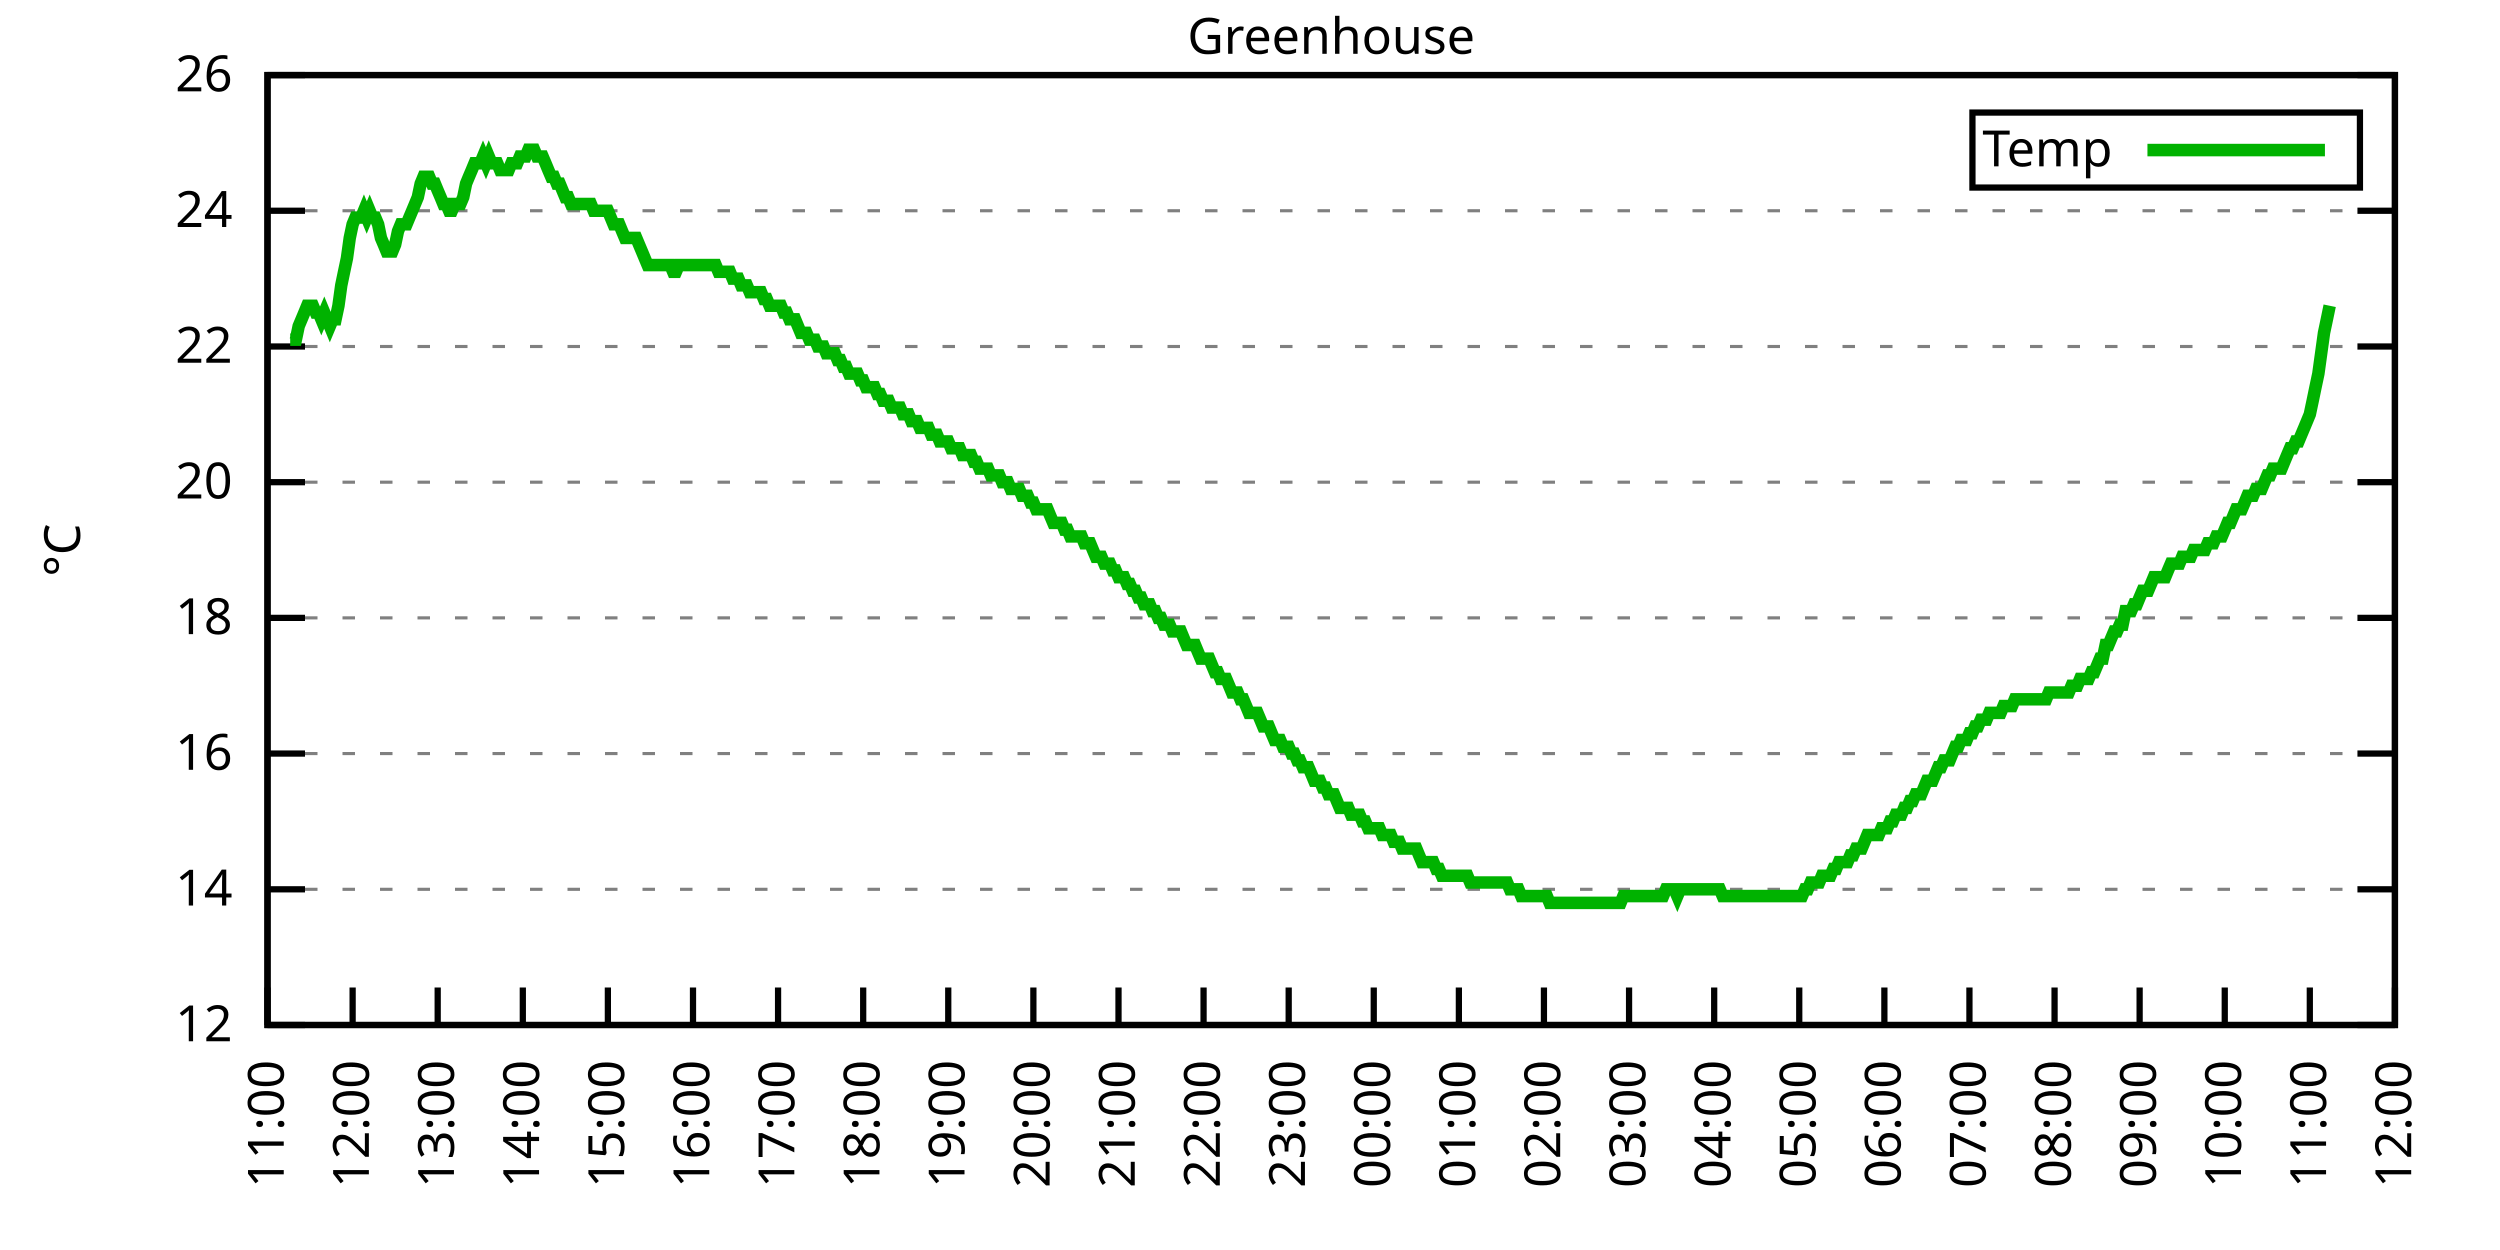
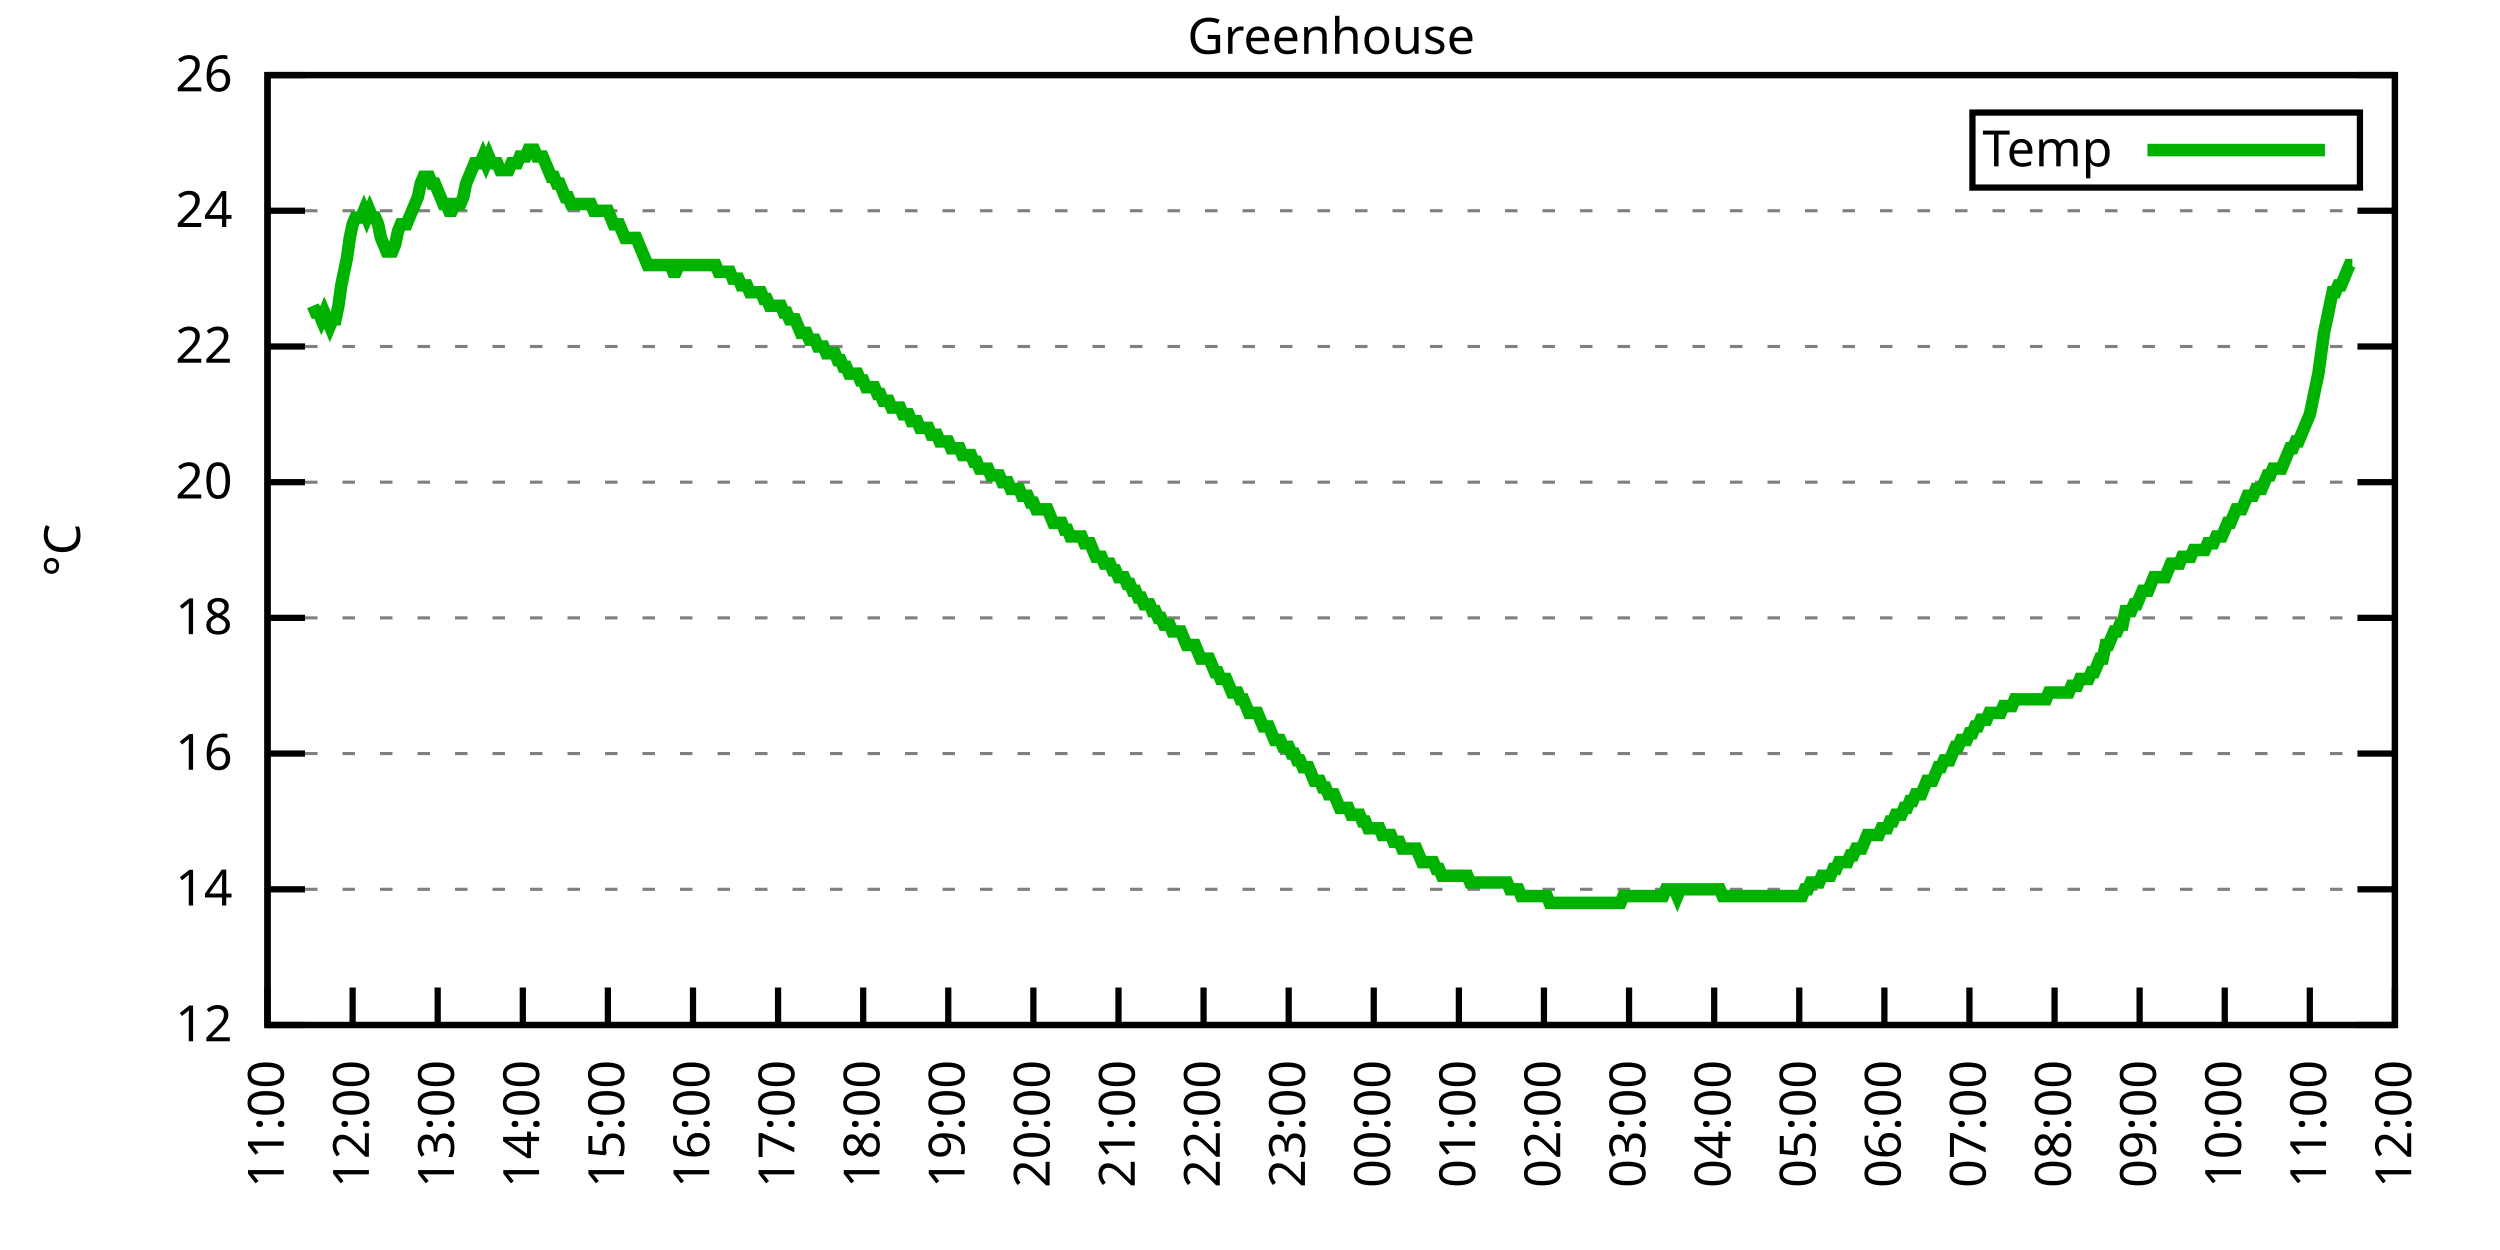
<svg xmlns="http://www.w3.org/2000/svg" xmlns:xlink="http://www.w3.org/1999/xlink" width="400" height="200" viewBox="0 0 400 200">
  <g id="gnuplot_canvas">
    <rect x="0" y="0" width="400" height="200" fill="none" />
    <defs>
      <circle id="gpDot" r="0.5" stroke-width="0.5" stroke="currentColor" />
      <path id="gpPt0" stroke-width="0.333" stroke="currentColor" d="M-1,0 h2 M0,-1 v2" />
      <path id="gpPt1" stroke-width="0.333" stroke="currentColor" d="M-1,-1 L1,1 M1,-1 L-1,1" />
      <path id="gpPt2" stroke-width="0.333" stroke="currentColor" d="M-1,0 L1,0 M0,-1 L0,1 M-1,-1 L1,1 M-1,1 L1,-1" />
      <rect id="gpPt3" stroke-width="0.333" stroke="currentColor" x="-1" y="-1" width="2" height="2" />
      <rect id="gpPt4" stroke-width="0.333" stroke="currentColor" fill="currentColor" x="-1" y="-1" width="2" height="2" />
      <circle id="gpPt5" stroke-width="0.333" stroke="currentColor" cx="0" cy="0" r="1" />
      <use xlink:href="#gpPt5" id="gpPt6" fill="currentColor" stroke="none" />
      <path id="gpPt7" stroke-width="0.333" stroke="currentColor" d="M0,-1.33 L-1.33,0.67 L1.33,0.67 z" />
      <use xlink:href="#gpPt7" id="gpPt8" fill="currentColor" stroke="none" />
      <use xlink:href="#gpPt7" id="gpPt9" stroke="currentColor" transform="rotate(180)" />
      <use xlink:href="#gpPt9" id="gpPt10" fill="currentColor" stroke="none" />
      <use xlink:href="#gpPt3" id="gpPt11" stroke="currentColor" transform="rotate(45)" />
      <use xlink:href="#gpPt11" id="gpPt12" fill="currentColor" stroke="none" />
      <path id="gpPt13" stroke-width="0.333" stroke="currentColor" d="M0,1.330 L1.265,0.411 L0.782,-1.067 L-0.782,-1.076 L-1.265,0.411 z" />
      <use xlink:href="#gpPt13" id="gpPt14" fill="currentColor" stroke="none" />
      <filter id="textbox" filterUnits="objectBoundingBox" x="0" y="0" height="1" width="1">
        <feFlood flood-color="white" flood-opacity="1" result="bgnd" />
        <feComposite in="SourceGraphic" in2="bgnd" operator="atop" />
      </filter>
      <filter id="greybox" filterUnits="objectBoundingBox" x="0" y="0" height="1" width="1">
        <feFlood flood-color="lightgrey" flood-opacity="1" result="grey" />
        <feComposite in="SourceGraphic" in2="grey" operator="atop" />
      </filter>
    </defs>
    <g fill="none" color="white" stroke="currentColor" stroke-width="1.00" stroke-linecap="butt" stroke-linejoin="miter">
</g>
    <g fill="none" color="black" stroke="currentColor" stroke-width="1.00" stroke-linecap="butt" stroke-linejoin="miter">
      <g stroke="none" shape-rendering="crispEdges">
        <polygon fill="rgb(255, 255, 255)" points="42.80,164.00 383.18,164.00 383.18,12.02 42.80,12.02 " />
      </g>
    </g>
    <g fill="none" color="black" stroke="currentColor" stroke-width="1.00" stroke-linecap="butt" stroke-linejoin="miter">
</g>
    <g fill="none" color="black" stroke="black" stroke-width="0.50" stroke-linecap="butt" stroke-linejoin="miter">
</g>
    <g fill="none" color="gray" stroke="currentColor" stroke-width="0.50" stroke-linecap="butt" stroke-linejoin="miter">
      <path stroke="gray" stroke-dasharray="2,4" class="gridline" d="M42.80,164.00 L383.19,164.00  " />
    </g>
    <g fill="none" color="gray" stroke="gray" stroke-width="1.00" stroke-linecap="butt" stroke-linejoin="miter">
</g>
    <g fill="none" color="black" stroke="currentColor" stroke-width="1.00" stroke-linecap="butt" stroke-linejoin="miter">
      <path stroke="black" d="M42.80,164.00 L48.80,164.00 M383.19,164.00 L377.19,164.00  " />
      <g transform="translate(37.20,166.60)" stroke="none" fill="black" font-family="Sans" font-size="8.00" text-anchor="end">
        <text>
          <tspan font-family="Sans"> 12</tspan>
        </text>
      </g>
    </g>
    <g fill="none" color="black" stroke="currentColor" stroke-width="1.00" stroke-linecap="butt" stroke-linejoin="miter">
</g>
    <g fill="none" color="black" stroke="black" stroke-width="0.50" stroke-linecap="butt" stroke-linejoin="miter">
</g>
    <g fill="none" color="gray" stroke="currentColor" stroke-width="0.50" stroke-linecap="butt" stroke-linejoin="miter">
      <path stroke="gray" stroke-dasharray="2,4" class="gridline" d="M42.80,142.29 L383.19,142.29  " />
    </g>
    <g fill="none" color="gray" stroke="gray" stroke-width="1.00" stroke-linecap="butt" stroke-linejoin="miter">
</g>
    <g fill="none" color="black" stroke="currentColor" stroke-width="1.00" stroke-linecap="butt" stroke-linejoin="miter">
      <path stroke="black" d="M42.80,142.29 L48.80,142.29 M383.19,142.29 L377.19,142.29  " />
      <g transform="translate(37.20,144.89)" stroke="none" fill="black" font-family="Sans" font-size="8.00" text-anchor="end">
        <text>
          <tspan font-family="Sans"> 14</tspan>
        </text>
      </g>
    </g>
    <g fill="none" color="black" stroke="currentColor" stroke-width="1.00" stroke-linecap="butt" stroke-linejoin="miter">
</g>
    <g fill="none" color="black" stroke="black" stroke-width="0.50" stroke-linecap="butt" stroke-linejoin="miter">
</g>
    <g fill="none" color="gray" stroke="currentColor" stroke-width="0.50" stroke-linecap="butt" stroke-linejoin="miter">
      <path stroke="gray" stroke-dasharray="2,4" class="gridline" d="M42.80,120.57 L383.19,120.57  " />
    </g>
    <g fill="none" color="gray" stroke="gray" stroke-width="1.00" stroke-linecap="butt" stroke-linejoin="miter">
</g>
    <g fill="none" color="black" stroke="currentColor" stroke-width="1.00" stroke-linecap="butt" stroke-linejoin="miter">
      <path stroke="black" d="M42.80,120.57 L48.80,120.57 M383.19,120.57 L377.19,120.57  " />
      <g transform="translate(37.20,123.17)" stroke="none" fill="black" font-family="Sans" font-size="8.00" text-anchor="end">
        <text>
          <tspan font-family="Sans"> 16</tspan>
        </text>
      </g>
    </g>
    <g fill="none" color="black" stroke="currentColor" stroke-width="1.00" stroke-linecap="butt" stroke-linejoin="miter">
</g>
    <g fill="none" color="black" stroke="black" stroke-width="0.50" stroke-linecap="butt" stroke-linejoin="miter">
</g>
    <g fill="none" color="gray" stroke="currentColor" stroke-width="0.50" stroke-linecap="butt" stroke-linejoin="miter">
      <path stroke="gray" stroke-dasharray="2,4" class="gridline" d="M42.80,98.86 L383.19,98.86  " />
    </g>
    <g fill="none" color="gray" stroke="gray" stroke-width="1.00" stroke-linecap="butt" stroke-linejoin="miter">
</g>
    <g fill="none" color="black" stroke="currentColor" stroke-width="1.00" stroke-linecap="butt" stroke-linejoin="miter">
      <path stroke="black" d="M42.80,98.86 L48.80,98.86 M383.19,98.86 L377.19,98.86  " />
      <g transform="translate(37.20,101.46)" stroke="none" fill="black" font-family="Sans" font-size="8.00" text-anchor="end">
        <text>
          <tspan font-family="Sans"> 18</tspan>
        </text>
      </g>
    </g>
    <g fill="none" color="black" stroke="currentColor" stroke-width="1.00" stroke-linecap="butt" stroke-linejoin="miter">
</g>
    <g fill="none" color="black" stroke="black" stroke-width="0.50" stroke-linecap="butt" stroke-linejoin="miter">
</g>
    <g fill="none" color="gray" stroke="currentColor" stroke-width="0.50" stroke-linecap="butt" stroke-linejoin="miter">
      <path stroke="gray" stroke-dasharray="2,4" class="gridline" d="M42.80,77.15 L383.19,77.15  " />
    </g>
    <g fill="none" color="gray" stroke="gray" stroke-width="1.00" stroke-linecap="butt" stroke-linejoin="miter">
</g>
    <g fill="none" color="black" stroke="currentColor" stroke-width="1.00" stroke-linecap="butt" stroke-linejoin="miter">
      <path stroke="black" d="M42.80,77.15 L48.80,77.15 M383.19,77.15 L377.19,77.15  " />
      <g transform="translate(37.20,79.75)" stroke="none" fill="black" font-family="Sans" font-size="8.00" text-anchor="end">
        <text>
          <tspan font-family="Sans"> 20</tspan>
        </text>
      </g>
    </g>
    <g fill="none" color="black" stroke="currentColor" stroke-width="1.00" stroke-linecap="butt" stroke-linejoin="miter">
</g>
    <g fill="none" color="black" stroke="black" stroke-width="0.50" stroke-linecap="butt" stroke-linejoin="miter">
</g>
    <g fill="none" color="gray" stroke="currentColor" stroke-width="0.50" stroke-linecap="butt" stroke-linejoin="miter">
      <path stroke="gray" stroke-dasharray="2,4" class="gridline" d="M42.80,55.44 L383.19,55.44  " />
    </g>
    <g fill="none" color="gray" stroke="gray" stroke-width="1.00" stroke-linecap="butt" stroke-linejoin="miter">
</g>
    <g fill="none" color="black" stroke="currentColor" stroke-width="1.00" stroke-linecap="butt" stroke-linejoin="miter">
      <path stroke="black" d="M42.80,55.44 L48.80,55.44 M383.19,55.44 L377.19,55.44  " />
      <g transform="translate(37.20,58.04)" stroke="none" fill="black" font-family="Sans" font-size="8.00" text-anchor="end">
        <text>
          <tspan font-family="Sans"> 22</tspan>
        </text>
      </g>
    </g>
    <g fill="none" color="black" stroke="currentColor" stroke-width="1.00" stroke-linecap="butt" stroke-linejoin="miter">
</g>
    <g fill="none" color="black" stroke="black" stroke-width="0.50" stroke-linecap="butt" stroke-linejoin="miter">
</g>
    <g fill="none" color="gray" stroke="currentColor" stroke-width="0.50" stroke-linecap="butt" stroke-linejoin="miter">
      <path stroke="gray" stroke-dasharray="2,4" class="gridline" d="M42.80,33.72 L383.19,33.72  " />
    </g>
    <g fill="none" color="gray" stroke="gray" stroke-width="1.00" stroke-linecap="butt" stroke-linejoin="miter">
</g>
    <g fill="none" color="black" stroke="currentColor" stroke-width="1.00" stroke-linecap="butt" stroke-linejoin="miter">
      <path stroke="black" d="M42.80,33.72 L48.80,33.72 M383.19,33.72 L377.19,33.72  " />
      <g transform="translate(37.20,36.32)" stroke="none" fill="black" font-family="Sans" font-size="8.00" text-anchor="end">
        <text>
          <tspan font-family="Sans"> 24</tspan>
        </text>
      </g>
    </g>
    <g fill="none" color="black" stroke="currentColor" stroke-width="1.00" stroke-linecap="butt" stroke-linejoin="miter">
</g>
    <g fill="none" color="black" stroke="black" stroke-width="0.50" stroke-linecap="butt" stroke-linejoin="miter">
</g>
    <g fill="none" color="gray" stroke="currentColor" stroke-width="0.50" stroke-linecap="butt" stroke-linejoin="miter">
      <path stroke="gray" stroke-dasharray="2,4" class="gridline" d="M42.80,12.01 L383.19,12.01  " />
    </g>
    <g fill="none" color="gray" stroke="gray" stroke-width="1.00" stroke-linecap="butt" stroke-linejoin="miter">
</g>
    <g fill="none" color="black" stroke="currentColor" stroke-width="1.00" stroke-linecap="butt" stroke-linejoin="miter">
      <path stroke="black" d="M42.80,12.01 L48.80,12.01 M383.19,12.01 L377.19,12.01  " />
      <g transform="translate(37.20,14.61)" stroke="none" fill="black" font-family="Sans" font-size="8.00" text-anchor="end">
        <text>
          <tspan font-family="Sans"> 26</tspan>
        </text>
      </g>
    </g>
    <g fill="none" color="black" stroke="currentColor" stroke-width="1.00" stroke-linecap="butt" stroke-linejoin="miter">
      <path stroke="black" d="M42.80,164.00 L42.80,158.00  " />
      <g transform="translate(45.40,169.60) rotate(270.00)" stroke="none" fill="black" font-family="Sans" font-size="8.00" text-anchor="end">
        <text>
          <tspan font-family="Sans">11:00</tspan>
        </text>
      </g>
    </g>
    <g fill="none" color="black" stroke="currentColor" stroke-width="1.00" stroke-linecap="butt" stroke-linejoin="miter">
      <path stroke="black" d="M56.42,164.00 L56.42,158.00  " />
      <g transform="translate(59.02,169.60) rotate(270.00)" stroke="none" fill="black" font-family="Sans" font-size="8.00" text-anchor="end">
        <text>
          <tspan font-family="Sans">12:00</tspan>
        </text>
      </g>
    </g>
    <g fill="none" color="black" stroke="currentColor" stroke-width="1.00" stroke-linecap="butt" stroke-linejoin="miter">
      <path stroke="black" d="M70.03,164.00 L70.03,158.00  " />
      <g transform="translate(72.63,169.60) rotate(270.00)" stroke="none" fill="black" font-family="Sans" font-size="8.00" text-anchor="end">
        <text>
          <tspan font-family="Sans">13:00</tspan>
        </text>
      </g>
    </g>
    <g fill="none" color="black" stroke="currentColor" stroke-width="1.00" stroke-linecap="butt" stroke-linejoin="miter">
      <path stroke="black" d="M83.65,164.00 L83.65,158.00  " />
      <g transform="translate(86.25,169.60) rotate(270.00)" stroke="none" fill="black" font-family="Sans" font-size="8.00" text-anchor="end">
        <text>
          <tspan font-family="Sans">14:00</tspan>
        </text>
      </g>
    </g>
    <g fill="none" color="black" stroke="currentColor" stroke-width="1.00" stroke-linecap="butt" stroke-linejoin="miter">
      <path stroke="black" d="M97.26,164.00 L97.26,158.00  " />
      <g transform="translate(99.86,169.60) rotate(270.00)" stroke="none" fill="black" font-family="Sans" font-size="8.00" text-anchor="end">
        <text>
          <tspan font-family="Sans">15:00</tspan>
        </text>
      </g>
    </g>
    <g fill="none" color="black" stroke="currentColor" stroke-width="1.00" stroke-linecap="butt" stroke-linejoin="miter">
      <path stroke="black" d="M110.88,164.00 L110.88,158.00  " />
      <g transform="translate(113.48,169.60) rotate(270.00)" stroke="none" fill="black" font-family="Sans" font-size="8.00" text-anchor="end">
        <text>
          <tspan font-family="Sans">16:00</tspan>
        </text>
      </g>
    </g>
    <g fill="none" color="black" stroke="currentColor" stroke-width="1.00" stroke-linecap="butt" stroke-linejoin="miter">
      <path stroke="black" d="M124.49,164.00 L124.49,158.00  " />
      <g transform="translate(127.09,169.60) rotate(270.00)" stroke="none" fill="black" font-family="Sans" font-size="8.00" text-anchor="end">
        <text>
          <tspan font-family="Sans">17:00</tspan>
        </text>
      </g>
    </g>
    <g fill="none" color="black" stroke="currentColor" stroke-width="1.00" stroke-linecap="butt" stroke-linejoin="miter">
      <path stroke="black" d="M138.11,164.00 L138.11,158.00  " />
      <g transform="translate(140.71,169.60) rotate(270.00)" stroke="none" fill="black" font-family="Sans" font-size="8.00" text-anchor="end">
        <text>
          <tspan font-family="Sans">18:00</tspan>
        </text>
      </g>
    </g>
    <g fill="none" color="black" stroke="currentColor" stroke-width="1.00" stroke-linecap="butt" stroke-linejoin="miter">
      <path stroke="black" d="M151.72,164.00 L151.72,158.00  " />
      <g transform="translate(154.32,169.60) rotate(270.00)" stroke="none" fill="black" font-family="Sans" font-size="8.00" text-anchor="end">
        <text>
          <tspan font-family="Sans">19:00</tspan>
        </text>
      </g>
    </g>
    <g fill="none" color="black" stroke="currentColor" stroke-width="1.00" stroke-linecap="butt" stroke-linejoin="miter">
      <path stroke="black" d="M165.34,164.00 L165.34,158.00  " />
      <g transform="translate(167.94,169.60) rotate(270.00)" stroke="none" fill="black" font-family="Sans" font-size="8.00" text-anchor="end">
        <text>
          <tspan font-family="Sans">20:00</tspan>
        </text>
      </g>
    </g>
    <g fill="none" color="black" stroke="currentColor" stroke-width="1.00" stroke-linecap="butt" stroke-linejoin="miter">
      <path stroke="black" d="M178.96,164.00 L178.96,158.00  " />
      <g transform="translate(181.56,169.60) rotate(270.00)" stroke="none" fill="black" font-family="Sans" font-size="8.00" text-anchor="end">
        <text>
          <tspan font-family="Sans">21:00</tspan>
        </text>
      </g>
    </g>
    <g fill="none" color="black" stroke="currentColor" stroke-width="1.00" stroke-linecap="butt" stroke-linejoin="miter">
      <path stroke="black" d="M192.57,164.00 L192.57,158.00  " />
      <g transform="translate(195.17,169.60) rotate(270.00)" stroke="none" fill="black" font-family="Sans" font-size="8.00" text-anchor="end">
        <text>
          <tspan font-family="Sans">22:00</tspan>
        </text>
      </g>
    </g>
    <g fill="none" color="black" stroke="currentColor" stroke-width="1.00" stroke-linecap="butt" stroke-linejoin="miter">
      <path stroke="black" d="M206.19,164.00 L206.19,158.00  " />
      <g transform="translate(208.79,169.60) rotate(270.00)" stroke="none" fill="black" font-family="Sans" font-size="8.00" text-anchor="end">
        <text>
          <tspan font-family="Sans">23:00</tspan>
        </text>
      </g>
    </g>
    <g fill="none" color="black" stroke="currentColor" stroke-width="1.00" stroke-linecap="butt" stroke-linejoin="miter">
      <path stroke="black" d="M219.80,164.00 L219.80,158.00  " />
      <g transform="translate(222.40,169.60) rotate(270.00)" stroke="none" fill="black" font-family="Sans" font-size="8.00" text-anchor="end">
        <text>
          <tspan font-family="Sans">00:00</tspan>
        </text>
      </g>
    </g>
    <g fill="none" color="black" stroke="currentColor" stroke-width="1.00" stroke-linecap="butt" stroke-linejoin="miter">
      <path stroke="black" d="M233.42,164.00 L233.42,158.00  " />
      <g transform="translate(236.02,169.60) rotate(270.00)" stroke="none" fill="black" font-family="Sans" font-size="8.00" text-anchor="end">
        <text>
          <tspan font-family="Sans">01:00</tspan>
        </text>
      </g>
    </g>
    <g fill="none" color="black" stroke="currentColor" stroke-width="1.00" stroke-linecap="butt" stroke-linejoin="miter">
      <path stroke="black" d="M247.03,164.00 L247.03,158.00  " />
      <g transform="translate(249.63,169.60) rotate(270.00)" stroke="none" fill="black" font-family="Sans" font-size="8.00" text-anchor="end">
        <text>
          <tspan font-family="Sans">02:00</tspan>
        </text>
      </g>
    </g>
    <g fill="none" color="black" stroke="currentColor" stroke-width="1.00" stroke-linecap="butt" stroke-linejoin="miter">
      <path stroke="black" d="M260.65,164.00 L260.65,158.00  " />
      <g transform="translate(263.25,169.60) rotate(270.00)" stroke="none" fill="black" font-family="Sans" font-size="8.00" text-anchor="end">
        <text>
          <tspan font-family="Sans">03:00</tspan>
        </text>
      </g>
    </g>
    <g fill="none" color="black" stroke="currentColor" stroke-width="1.00" stroke-linecap="butt" stroke-linejoin="miter">
      <path stroke="black" d="M274.27,164.00 L274.27,158.00  " />
      <g transform="translate(276.87,169.60) rotate(270.00)" stroke="none" fill="black" font-family="Sans" font-size="8.00" text-anchor="end">
        <text>
          <tspan font-family="Sans">04:00</tspan>
        </text>
      </g>
    </g>
    <g fill="none" color="black" stroke="currentColor" stroke-width="1.00" stroke-linecap="butt" stroke-linejoin="miter">
      <path stroke="black" d="M287.88,164.00 L287.88,158.00  " />
      <g transform="translate(290.48,169.60) rotate(270.00)" stroke="none" fill="black" font-family="Sans" font-size="8.00" text-anchor="end">
        <text>
          <tspan font-family="Sans">05:00</tspan>
        </text>
      </g>
    </g>
    <g fill="none" color="black" stroke="currentColor" stroke-width="1.00" stroke-linecap="butt" stroke-linejoin="miter">
      <path stroke="black" d="M301.50,164.00 L301.50,158.00  " />
      <g transform="translate(304.10,169.60) rotate(270.00)" stroke="none" fill="black" font-family="Sans" font-size="8.00" text-anchor="end">
        <text>
          <tspan font-family="Sans">06:00</tspan>
        </text>
      </g>
    </g>
    <g fill="none" color="black" stroke="currentColor" stroke-width="1.00" stroke-linecap="butt" stroke-linejoin="miter">
      <path stroke="black" d="M315.11,164.00 L315.11,158.00  " />
      <g transform="translate(317.71,169.60) rotate(270.00)" stroke="none" fill="black" font-family="Sans" font-size="8.00" text-anchor="end">
        <text>
          <tspan font-family="Sans">07:00</tspan>
        </text>
      </g>
    </g>
    <g fill="none" color="black" stroke="currentColor" stroke-width="1.00" stroke-linecap="butt" stroke-linejoin="miter">
      <path stroke="black" d="M328.73,164.00 L328.73,158.00  " />
      <g transform="translate(331.33,169.60) rotate(270.00)" stroke="none" fill="black" font-family="Sans" font-size="8.00" text-anchor="end">
        <text>
          <tspan font-family="Sans">08:00</tspan>
        </text>
      </g>
    </g>
    <g fill="none" color="black" stroke="currentColor" stroke-width="1.00" stroke-linecap="butt" stroke-linejoin="miter">
      <path stroke="black" d="M342.34,164.00 L342.34,158.00  " />
      <g transform="translate(344.94,169.60) rotate(270.00)" stroke="none" fill="black" font-family="Sans" font-size="8.00" text-anchor="end">
        <text>
          <tspan font-family="Sans">09:00</tspan>
        </text>
      </g>
    </g>
    <g fill="none" color="black" stroke="currentColor" stroke-width="1.00" stroke-linecap="butt" stroke-linejoin="miter">
      <path stroke="black" d="M355.96,164.00 L355.96,158.00  " />
      <g transform="translate(358.56,169.60) rotate(270.00)" stroke="none" fill="black" font-family="Sans" font-size="8.00" text-anchor="end">
        <text>
          <tspan font-family="Sans">10:00</tspan>
        </text>
      </g>
    </g>
    <g fill="none" color="black" stroke="currentColor" stroke-width="1.00" stroke-linecap="butt" stroke-linejoin="miter">
      <path stroke="black" d="M369.57,164.00 L369.57,158.00  " />
      <g transform="translate(372.17,169.60) rotate(270.00)" stroke="none" fill="black" font-family="Sans" font-size="8.00" text-anchor="end">
        <text>
          <tspan font-family="Sans">11:00</tspan>
        </text>
      </g>
    </g>
    <g fill="none" color="black" stroke="currentColor" stroke-width="1.00" stroke-linecap="butt" stroke-linejoin="miter">
      <path stroke="black" d="M383.19,164.00 L383.19,158.00  " />
      <g transform="translate(385.79,169.60) rotate(270.00)" stroke="none" fill="black" font-family="Sans" font-size="8.00" text-anchor="end">
        <text>
          <tspan font-family="Sans">12:00</tspan>
        </text>
      </g>
    </g>
    <g fill="none" color="black" stroke="currentColor" stroke-width="1.00" stroke-linecap="butt" stroke-linejoin="miter">
</g>
    <g fill="none" color="black" stroke="currentColor" stroke-width="1.00" stroke-linecap="butt" stroke-linejoin="miter">
      <path stroke="black" d="M42.80,12.01 L42.80,164.00 L383.19,164.00 L383.19,12.01 L42.80,12.01 Z  " />
    </g>
    <g fill="none" color="black" stroke="currentColor" stroke-width="1.00" stroke-linecap="butt" stroke-linejoin="miter">
</g>
    <g fill="none" color="black" stroke="currentColor" stroke-width="1.00" stroke-linecap="butt" stroke-linejoin="miter">
      <path stroke="black" d="M315.59,30.01 L315.59,18.01 L377.59,18.01 L377.59,30.01 L315.59,30.01 Z  " />
    </g>
    <g id="Greenhouse_plot_1">
      <g fill="none" color="white" stroke="black" stroke-width="2.00" stroke-linecap="butt" stroke-linejoin="miter">
</g>
      <g fill="none" color="black" stroke="currentColor" stroke-width="2.00" stroke-linecap="butt" stroke-linejoin="miter">
        <g transform="translate(337.99,26.61)" stroke="none" fill="black" font-family="Sans" font-size="8.00" text-anchor="end">
          <text>
            <tspan font-family="Sans">Temp</tspan>
          </text>
        </g>
      </g>
      <g fill="none" color="black" stroke="currentColor" stroke-width="2.00" stroke-linecap="butt" stroke-linejoin="miter">
-         <path stroke="rgb(  0, 178,   0)" d="M343.59,24.01 L371.99,24.01 M46.43,54.35 L46.88,54.35 L47.34,54.35 L47.79,52.18 L48.25,51.09 L48.70,50.01   L49.15,48.92 L49.61,48.92 L50.06,48.92 L50.52,50.01 L50.97,50.01 L51.42,51.09 L51.88,50.01 L52.33,51.09   L52.78,52.18 L53.24,51.09 L53.69,51.09 L54.15,48.92 L54.60,45.66 L55.05,43.49 L55.51,41.32 L55.96,38.07   L56.42,35.89 L56.87,34.81 L57.32,34.81 L57.78,34.81 L58.23,33.72 L58.68,34.81 L59.14,33.72 L59.59,34.81   L60.05,34.81 L60.50,35.89 L60.95,38.07 L61.41,39.15 L61.86,40.24 L62.32,40.24 L62.77,40.24 L63.22,39.15   L63.68,36.98 L64.13,35.89 L64.58,35.89 L65.04,35.89 L65.49,34.81 L65.95,33.72 L66.40,32.64 L66.85,31.55   L67.31,29.38 L67.76,28.29 L68.22,28.29 L68.67,28.29 L69.12,29.38 L69.58,29.38 L70.03,30.47 L70.49,31.55   L70.94,32.64 L71.39,32.64 L71.85,33.72 L72.30,33.72 L72.75,32.64 L73.21,32.64 L73.66,32.64 L74.12,31.55   L74.57,29.38 L75.02,28.29 L75.48,27.21 L75.93,26.12 L76.39,26.12 L76.84,26.12 L77.29,25.04 L77.75,26.12   L78.20,25.04 L78.65,26.12 L79.11,26.12 L79.56,26.12 L80.02,27.21 L80.47,27.21 L80.92,27.21 L81.38,27.21   L81.83,26.12 L82.29,26.12 L82.74,26.12 L83.19,25.04 L83.65,25.04 L84.10,25.04 L84.55,23.95 L85.01,23.95   L85.46,23.95 L85.92,25.04 L86.37,25.04 L86.82,25.04 L87.28,26.12 L87.73,27.21 L88.19,28.29 L88.64,28.29   L89.09,29.38 L89.55,29.38 L90.00,30.47 L90.45,31.55 L90.91,31.55 L91.36,32.64 L91.82,32.64 L92.27,32.64   L92.72,32.64 L93.18,32.64 L93.63,32.64 L94.09,32.64 L94.54,32.64 L94.99,33.72 L95.45,33.72 L95.90,33.72   L96.35,33.72 L96.81,33.72 L97.26,33.72 L97.72,34.81 L98.17,35.89 L98.62,35.89 L99.08,35.89 L99.53,36.98   L99.99,38.07 L100.44,38.07 L100.89,38.07 L101.35,38.07 L101.80,38.07 L102.25,39.15 L102.71,40.24 L103.16,41.32   L103.62,42.41 L104.07,42.41 L104.52,42.41 L104.98,42.41 L105.43,42.41 L105.89,42.41 L106.34,42.41 L106.79,42.41   L107.25,42.41 L107.70,43.49 L108.15,43.49 L108.61,42.41 L109.06,42.41 L109.52,42.41 L109.97,42.41 L110.42,42.41   L110.88,42.41 L111.33,42.41 L111.79,42.41 L112.24,42.41 L112.69,42.41 L113.15,42.41 L113.60,42.41 L114.05,42.41   L114.51,42.41 L114.96,43.49 L115.42,43.49 L115.87,43.49 L116.32,43.49 L116.78,43.49 L117.23,44.58 L117.69,44.58   L118.14,44.58 L118.59,45.66 L119.05,45.66 L119.50,45.66 L119.96,46.75 L120.41,46.75 L120.86,46.75 L121.32,46.75   L121.77,46.75 L122.22,47.84 L122.68,47.84 L123.13,48.92 L123.59,48.92 L124.04,48.92 L124.49,48.92 L124.95,48.92   L125.40,50.01 L125.86,50.01 L126.31,51.09 L126.76,51.09 L127.22,51.09 L127.67,52.18 L128.12,53.26 L128.58,53.26   L129.03,53.26 L129.49,54.35 L129.94,54.35 L130.39,54.35 L130.85,55.44 L131.30,55.44 L131.76,55.44 L132.21,56.52   L132.66,56.52 L133.12,56.52 L133.57,56.52 L134.02,57.61 L134.48,57.61 L134.93,58.69 L135.39,58.69 L135.84,59.78   L136.29,59.78 L136.75,59.78 L137.20,59.78 L137.66,60.86 L138.11,60.86 L138.56,61.95 L139.02,61.95 L139.47,61.95   L139.92,61.95 L140.38,63.04 L140.83,63.04 L141.29,64.12 L141.74,64.12 L142.19,64.12 L142.65,65.21 L143.10,65.21   L143.56,65.21 L144.01,65.21 L144.46,66.29 L144.92,66.29 L145.37,66.29 L145.82,67.38 L146.28,67.38 L146.73,67.38   L147.19,68.46 L147.64,68.46 L148.09,68.46 L148.55,68.46 L149.00,69.55 L149.46,69.55 L149.91,69.55 L150.36,70.63   L150.82,70.63 L151.27,70.63 L151.72,70.63 L152.18,71.72 L152.63,71.72 L153.09,71.72 L153.54,71.72 L153.99,72.81   L154.45,72.81 L154.90,72.81 L155.36,72.81 L155.81,73.89 L156.26,73.89 L156.72,74.98 L157.17,74.98 L157.62,74.98   L158.08,74.98 L158.53,76.06 L158.99,76.06 L159.44,76.06 L159.89,76.06 L160.35,77.15 L160.80,77.15 L161.26,77.15   L161.71,78.23 L162.16,78.23 L162.62,78.23 L163.07,78.23 L163.52,79.32 L163.98,79.32 L164.43,79.32 L164.89,80.41   L165.34,80.41 L165.79,81.49 L166.25,81.49 L166.70,81.49 L167.16,81.49 L167.61,81.49 L168.06,82.58 L168.52,83.66   L168.97,83.66 L169.43,83.66 L169.88,83.66 L170.33,84.75 L170.79,84.75 L171.24,85.83 L171.69,85.83 L172.15,85.83   L172.60,85.83 L173.06,85.83 L173.51,86.92 L173.96,86.92 L174.42,86.92 L174.87,88.00 L175.33,89.09 L175.78,89.09   L176.23,89.09 L176.69,90.18 L177.14,90.18 L177.59,90.18 L178.05,91.26 L178.50,91.26 L178.96,92.35 L179.41,92.35   L179.86,92.35 L180.32,93.43 L180.77,93.43 L181.23,94.52 L181.68,94.52 L182.13,95.60 L182.59,95.60 L183.04,96.69   L183.49,96.69 L183.95,96.69 L184.40,97.78 L184.86,97.78 L185.31,98.86 L185.76,98.86 L186.22,99.95 L186.67,99.95   L187.13,99.95 L187.58,101.03 L188.03,101.03 L188.49,101.03 L188.94,101.03 L189.39,102.12 L189.85,103.20 L190.30,103.20   L190.76,103.20 L191.21,103.20 L191.66,104.29 L192.12,105.38 L192.57,105.38 L193.03,105.38 L193.48,105.38 L193.93,106.46   L194.39,107.55 L194.84,107.55 L195.29,108.63 L195.75,108.63 L196.20,108.63 L196.66,109.72 L197.11,110.80 L197.56,110.80   L198.02,110.80 L198.47,111.89 L198.93,111.89 L199.38,112.97 L199.83,114.06 L200.29,114.06 L200.74,114.06 L201.19,114.06   L201.65,115.15 L202.10,116.23 L202.56,116.23 L203.01,116.23 L203.46,117.32 L203.92,118.40 L204.37,118.40 L204.83,118.40   L205.28,119.49 L205.73,119.49 L206.19,119.49 L206.64,120.57 L207.09,120.57 L207.55,121.66 L208.00,121.66 L208.46,122.75   L208.91,122.75 L209.36,122.75 L209.82,123.83 L210.27,124.92 L210.73,124.92 L211.18,124.92 L211.63,126.00 L212.09,126.00   L212.54,127.09 L213.00,127.09 L213.45,127.09 L213.90,128.17 L214.36,129.26 L214.81,129.26 L215.26,129.26 L215.72,129.26   L216.17,130.35 L216.63,130.35 L217.08,130.35 L217.53,130.35 L217.99,131.43 L218.44,131.43 L218.90,132.52 L219.35,132.52   L219.80,132.52 L220.26,132.52 L220.71,132.52 L221.16,133.60 L221.62,133.60 L222.07,133.60 L222.53,133.60 L222.98,134.69   L223.43,134.69 L223.89,134.69 L224.34,135.77 L224.80,135.77 L225.25,135.77 L225.70,135.77 L226.16,135.77 L226.61,135.77   L227.06,136.86 L227.52,137.94 L227.97,137.94 L228.43,137.94 L228.88,137.94 L229.33,137.94 L229.79,139.03 L230.24,139.03   L230.70,140.12 L231.15,140.12 L231.60,140.12 L232.06,140.12 L232.51,140.12 L232.96,140.12 L233.42,140.12 L233.87,140.12   L234.33,140.12 L234.78,140.12 L235.23,141.20 L235.69,141.20 L236.14,141.20 L236.60,141.20 L237.05,141.20 L237.50,141.20   L237.96,141.20 L238.41,141.20 L238.86,141.20 L239.32,141.20 L239.77,141.20 L240.23,141.20 L240.68,141.20 L241.13,141.20   L241.59,142.29 L242.04,142.29 L242.50,142.29 L242.95,142.29 L243.40,143.37 L243.86,143.37 L244.31,143.37 L244.76,143.37   L245.22,143.37 L245.67,143.37 L246.13,143.37 L246.58,143.37 L247.03,143.37 L247.49,143.37 L247.94,144.46 L248.40,144.46   L248.85,144.46 L249.30,144.46 L249.76,144.46 L250.21,144.46 L250.66,144.46 L251.12,144.46 L251.57,144.46 L252.03,144.46   L252.48,144.46 L252.93,144.46 L253.39,144.46 L253.84,144.46 L254.30,144.46 L254.75,144.46 L255.20,144.46 L255.66,144.46   L256.11,144.46 L256.56,144.46 L257.02,144.46 L257.47,144.46 L257.93,144.46 L258.38,144.46 L258.83,144.46 L259.29,144.46   L259.74,143.37 L260.20,143.37 L260.65,143.37 L261.10,143.37 L261.56,143.37 L262.01,143.37 L262.47,143.37 L262.92,143.37   L263.37,143.37 L263.83,143.37 L264.28,143.37 L264.73,143.37 L265.19,143.37 L265.64,143.37 L266.10,143.37 L266.55,142.29   L267.00,142.29 L267.46,142.29 L267.91,142.29 L268.37,143.37 L268.82,142.29 L269.27,142.29 L269.73,142.29 L270.18,142.29   L270.63,142.29 L271.09,142.29 L271.54,142.29 L272.00,142.29 L272.45,142.29 L272.90,142.29 L273.36,142.29 L273.81,142.29   L274.27,142.29 L274.72,142.29 L275.17,142.29 L275.63,143.37 L276.08,143.37 L276.53,143.37 L276.99,143.37 L277.44,143.37   L277.90,143.37 L278.35,143.37 L278.80,143.37 L279.26,143.37 L279.71,143.37 L280.17,143.37 L280.62,143.37 L281.07,143.37   L281.53,143.37 L281.98,143.37 L282.43,143.37 L282.89,143.37 L283.34,143.37 L283.80,143.37 L284.25,143.37 L284.70,143.37   L285.16,143.37 L285.61,143.37 L286.07,143.37 L286.52,143.37 L286.97,143.37 L287.43,143.37 L287.88,143.37 L288.33,143.37   L288.79,142.29 L289.24,142.29 L289.70,141.20 L290.15,141.20 L290.60,141.20 L291.06,141.20 L291.51,140.12 L291.97,140.12   L292.42,140.12 L292.87,140.12 L293.33,139.03 L293.78,139.03 L294.23,137.94 L294.69,137.94 L295.14,137.94 L295.60,137.94   L296.05,136.86 L296.50,136.86 L296.96,135.77 L297.41,135.77 L297.87,135.77 L298.32,134.69 L298.77,133.60 L299.23,133.60   L299.68,133.60 L300.13,133.60 L300.59,133.60 L301.04,132.52 L301.50,132.52 L301.95,132.52 L302.40,131.43 L302.86,131.43   L303.31,130.35 L303.77,130.35 L304.22,130.35 L304.67,129.26 L305.13,129.26 L305.58,128.17 L306.03,128.17 L306.49,127.09   L306.94,127.09 L307.40,127.09 L307.85,126.00 L308.30,124.92 L308.76,124.92 L309.21,124.92 L309.67,123.83 L310.12,122.75   L310.57,122.75 L311.03,121.66 L311.48,121.66 L311.94,121.66 L312.39,120.57 L312.84,119.49 L313.30,119.49 L313.75,118.40   L314.20,118.40 L314.66,118.40 L315.11,117.32 L315.57,117.32 L316.02,116.23 L316.47,116.23 L316.93,115.15 L317.38,115.15   L317.84,115.15 L318.29,114.06 L318.74,114.06 L319.20,114.06 L319.65,114.06 L320.10,114.06 L320.56,112.97 L321.01,112.97   L321.47,112.97 L321.92,112.97 L322.37,111.89 L322.83,111.89 L323.28,111.89 L323.74,111.89 L324.19,111.89 L324.64,111.89   L325.10,111.89 L325.55,111.89 L326.00,111.89 L326.46,111.89 L326.91,111.89 L327.37,111.89 L327.82,110.80 L328.27,110.80   L328.73,110.80 L329.18,110.80 L329.64,110.80 L330.09,110.80 L330.54,110.80 L331.00,110.80 L331.45,109.72 L331.90,109.72   L332.36,109.72 L332.81,108.63 L333.27,108.63 L333.72,108.63 L334.17,108.63 L334.63,107.55 L335.08,107.55 L335.54,106.46   L335.99,105.38 L336.44,105.38 L336.90,103.20 L337.35,103.20 L337.80,102.12 L338.26,101.03 L338.71,101.03 L339.17,99.95   L339.62,99.95 L340.07,97.78 L340.53,97.78 L340.98,97.78 L341.44,96.69 L341.89,96.69 L342.34,95.60 L342.80,94.52   L343.25,94.52 L343.70,94.52 L344.16,93.43 L344.61,92.35 L345.07,92.35 L345.52,92.35 L345.97,92.35 L346.43,92.35   L346.88,91.26 L347.34,90.18 L347.79,90.18 L348.24,90.18 L348.70,90.18 L349.15,89.09 L349.60,89.09 L350.06,89.09   L350.51,89.09 L350.97,88.00 L351.42,88.00 L351.87,88.00 L352.33,88.00 L352.78,88.00 L353.24,86.92 L353.69,86.92   L354.14,86.92 L354.60,85.83 L355.05,85.83 L355.50,85.83 L355.96,84.75 L356.41,83.66 L356.87,83.66 L357.32,82.58   L357.77,81.49 L358.23,81.49 L358.68,81.49 L359.14,80.41 L359.59,79.32 L360.04,79.32 L360.50,79.32 L360.95,78.23   L361.41,78.23 L361.86,78.23 L362.31,77.15 L362.77,76.06 L363.22,76.06 L363.67,74.98 L364.13,74.98 L364.58,74.98   L365.04,74.98 L365.49,73.89 L365.94,72.81 L366.40,71.72 L366.85,71.72 L367.31,70.63 L367.76,70.63 L368.21,69.55   L368.67,68.46 L369.12,67.38 L369.57,66.29 L370.03,64.12 L370.48,61.95 L370.94,59.78 L371.39,56.52 L371.84,53.26   L372.30,51.09 L372.75,48.92  " />
+         <path stroke="rgb(  0, 178,   0)" d="M343.59,24.01 L371.99,24.01 M50.06,48.92 L50.52,50.01 L50.97,50.01 L51.42,51.09 L51.88,50.01 L52.33,51.09   L52.78,52.18 L53.24,51.09 L53.69,51.09 L54.15,48.92 L54.60,45.66 L55.05,43.49 L55.51,41.32 L55.96,38.07   L56.42,35.89 L56.87,34.81 L57.32,34.81 L57.78,34.81 L58.23,33.72 L58.68,34.81 L59.14,33.72 L59.59,34.81   L60.05,34.81 L60.50,35.89 L60.95,38.07 L61.41,39.15 L61.86,40.24 L62.32,40.24 L62.77,40.24 L63.22,39.15   L63.68,36.98 L64.13,35.89 L64.58,35.89 L65.04,35.89 L65.49,34.81 L65.95,33.72 L66.40,32.64 L66.85,31.55   L67.31,29.38 L67.76,28.29 L68.22,28.29 L68.67,28.29 L69.12,29.38 L69.58,29.38 L70.03,30.47 L70.49,31.55   L70.94,32.64 L71.39,32.64 L71.85,33.72 L72.30,33.72 L72.75,32.64 L73.21,32.64 L73.66,32.64 L74.12,31.55   L74.57,29.38 L75.02,28.29 L75.48,27.21 L75.93,26.12 L76.39,26.12 L76.84,26.12 L77.29,25.04 L77.75,26.12   L78.20,25.04 L78.65,26.12 L79.11,26.12 L79.56,26.12 L80.02,27.21 L80.47,27.21 L80.92,27.21 L81.38,27.21   L81.83,26.12 L82.29,26.12 L82.74,26.12 L83.19,25.04 L83.65,25.04 L84.10,25.04 L84.55,23.95 L85.01,23.95   L85.46,23.95 L85.92,25.04 L86.37,25.04 L86.82,25.04 L87.28,26.12 L87.73,27.21 L88.19,28.29 L88.64,28.29   L89.09,29.38 L89.55,29.38 L90.00,30.47 L90.45,31.55 L90.91,31.55 L91.36,32.64 L91.82,32.64 L92.27,32.64   L92.72,32.64 L93.18,32.64 L93.63,32.64 L94.09,32.64 L94.54,32.64 L94.99,33.72 L95.45,33.72 L95.90,33.72   L96.35,33.72 L96.81,33.72 L97.26,33.72 L97.72,34.81 L98.17,35.89 L98.62,35.89 L99.08,35.89 L99.53,36.98   L99.99,38.07 L100.44,38.07 L100.89,38.07 L101.35,38.07 L101.80,38.07 L102.25,39.15 L102.71,40.24 L103.16,41.32   L103.62,42.41 L104.07,42.41 L104.52,42.41 L104.98,42.41 L105.43,42.41 L105.89,42.41 L106.34,42.41 L106.79,42.41   L107.25,42.41 L107.70,43.49 L108.15,43.49 L108.61,42.41 L109.06,42.41 L109.52,42.41 L109.97,42.41 L110.42,42.41   L110.88,42.41 L111.33,42.41 L111.79,42.41 L112.24,42.41 L112.69,42.41 L113.15,42.41 L113.60,42.41 L114.05,42.41   L114.51,42.41 L114.96,43.49 L115.42,43.49 L115.87,43.49 L116.32,43.49 L116.78,43.49 L117.23,44.58 L117.69,44.58   L118.14,44.58 L118.59,45.66 L119.05,45.66 L119.50,45.66 L119.96,46.75 L120.41,46.75 L120.86,46.75 L121.32,46.75   L121.77,46.75 L122.22,47.84 L122.68,47.84 L123.13,48.92 L123.59,48.92 L124.04,48.92 L124.49,48.92 L124.95,48.92   L125.40,50.01 L125.86,50.01 L126.31,51.09 L126.76,51.09 L127.22,51.09 L127.67,52.18 L128.12,53.26 L128.58,53.26   L129.03,53.26 L129.49,54.35 L129.94,54.35 L130.39,54.35 L130.85,55.44 L131.30,55.44 L131.76,55.44 L132.21,56.52   L132.66,56.52 L133.12,56.52 L133.57,56.52 L134.02,57.61 L134.48,57.61 L134.93,58.69 L135.39,58.69 L135.84,59.78   L136.29,59.78 L136.75,59.78 L137.20,59.78 L137.66,60.86 L138.11,60.86 L138.56,61.95 L139.02,61.95 L139.47,61.95   L139.92,61.95 L140.38,63.04 L140.83,63.04 L141.29,64.12 L141.74,64.12 L142.19,64.12 L142.65,65.21 L143.10,65.21   L143.56,65.21 L144.01,65.21 L144.46,66.29 L144.92,66.29 L145.37,66.29 L145.82,67.38 L146.28,67.38 L146.73,67.38   L147.19,68.46 L147.64,68.46 L148.09,68.46 L148.55,68.46 L149.00,69.55 L149.46,69.55 L149.91,69.55 L150.36,70.63   L150.82,70.63 L151.27,70.63 L151.72,70.63 L152.18,71.72 L152.63,71.72 L153.09,71.72 L153.54,71.72 L153.99,72.81   L154.45,72.81 L154.90,72.81 L155.36,72.81 L155.81,73.89 L156.26,73.89 L156.72,74.98 L157.17,74.98 L157.62,74.98   L158.08,74.98 L158.53,76.06 L158.99,76.06 L159.44,76.06 L159.89,76.06 L160.35,77.15 L160.80,77.15 L161.26,77.15   L161.71,78.23 L162.16,78.23 L162.62,78.23 L163.07,78.23 L163.52,79.32 L163.98,79.32 L164.43,79.32 L164.89,80.41   L165.34,80.41 L165.79,81.49 L166.25,81.49 L166.70,81.49 L167.16,81.49 L167.61,81.49 L168.06,82.58 L168.52,83.66   L168.97,83.66 L169.43,83.66 L169.88,83.66 L170.33,84.75 L170.79,84.75 L171.24,85.83 L171.69,85.83 L172.15,85.83   L172.60,85.83 L173.06,85.83 L173.51,86.92 L173.96,86.92 L174.42,86.92 L174.87,88.00 L175.33,89.09 L175.78,89.09   L176.23,89.09 L176.69,90.18 L177.14,90.18 L177.59,90.18 L178.05,91.26 L178.50,91.26 L178.96,92.35 L179.41,92.35   L179.86,92.35 L180.32,93.43 L180.77,93.43 L181.23,94.52 L181.68,94.52 L182.13,95.60 L182.59,95.60 L183.04,96.69   L183.49,96.69 L183.95,96.69 L184.40,97.78 L184.86,97.78 L185.31,98.86 L185.76,98.86 L186.22,99.95 L186.67,99.95   L187.13,99.95 L187.58,101.03 L188.03,101.03 L188.49,101.03 L188.94,101.03 L189.39,102.12 L189.85,103.20 L190.30,103.20   L190.76,103.20 L191.21,103.20 L191.66,104.29 L192.12,105.38 L192.57,105.38 L193.03,105.38 L193.48,105.38 L193.93,106.46   L194.39,107.55 L194.84,107.55 L195.29,108.63 L195.75,108.63 L196.20,108.63 L196.66,109.72 L197.11,110.80 L197.56,110.80   L198.02,110.80 L198.47,111.89 L198.93,111.89 L199.38,112.97 L199.83,114.06 L200.29,114.06 L200.74,114.06 L201.19,114.06   L201.65,115.15 L202.10,116.23 L202.56,116.23 L203.01,116.23 L203.46,117.32 L203.92,118.40 L204.37,118.40 L204.83,118.40   L205.28,119.49 L205.73,119.49 L206.19,119.49 L206.64,120.57 L207.09,120.57 L207.55,121.66 L208.00,121.66 L208.46,122.75   L208.91,122.75 L209.36,122.75 L209.82,123.83 L210.27,124.92 L210.73,124.92 L211.18,124.92 L211.63,126.00 L212.09,126.00   L212.54,127.09 L213.00,127.09 L213.45,127.09 L213.90,128.17 L214.36,129.26 L214.81,129.26 L215.26,129.26 L215.72,129.26   L216.17,130.35 L216.63,130.35 L217.08,130.35 L217.53,130.35 L217.99,131.43 L218.44,131.43 L218.90,132.52 L219.35,132.52   L219.80,132.52 L220.26,132.52 L220.71,132.52 L221.16,133.60 L221.62,133.60 L222.07,133.60 L222.53,133.60 L222.98,134.69   L223.43,134.69 L223.89,134.69 L224.34,135.77 L224.80,135.77 L225.25,135.77 L225.70,135.77 L226.16,135.77 L226.61,135.77   L227.06,136.86 L227.52,137.94 L227.97,137.94 L228.43,137.94 L228.88,137.94 L229.33,137.94 L229.79,139.03 L230.24,139.03   L230.70,140.12 L231.15,140.12 L231.60,140.12 L232.06,140.12 L232.51,140.12 L232.96,140.12 L233.42,140.12 L233.87,140.12   L234.33,140.12 L234.78,140.12 L235.23,141.20 L235.69,141.20 L236.14,141.20 L236.60,141.20 L237.05,141.20 L237.50,141.20   L237.96,141.20 L238.41,141.20 L238.86,141.20 L239.32,141.20 L239.77,141.20 L240.23,141.20 L240.68,141.20 L241.13,141.20   L241.59,142.29 L242.04,142.29 L242.50,142.29 L242.95,142.29 L243.40,143.37 L243.86,143.37 L244.31,143.37 L244.76,143.37   L245.22,143.37 L245.67,143.37 L246.13,143.37 L246.58,143.37 L247.03,143.37 L247.49,143.37 L247.94,144.46 L248.40,144.46   L248.85,144.46 L249.30,144.46 L249.76,144.46 L250.21,144.46 L250.66,144.46 L251.12,144.46 L251.57,144.46 L252.03,144.46   L252.48,144.46 L252.93,144.46 L253.39,144.46 L253.84,144.46 L254.30,144.46 L254.75,144.46 L255.20,144.46 L255.66,144.46   L256.11,144.46 L256.56,144.46 L257.02,144.46 L257.47,144.46 L257.93,144.46 L258.38,144.46 L258.83,144.46 L259.29,144.46   L259.74,143.37 L260.20,143.37 L260.65,143.37 L261.10,143.37 L261.56,143.37 L262.01,143.37 L262.47,143.37 L262.92,143.37   L263.37,143.37 L263.83,143.37 L264.28,143.37 L264.73,143.37 L265.19,143.37 L265.64,143.37 L266.10,143.37 L266.55,142.29   L267.00,142.29 L267.46,142.29 L267.91,142.29 L268.37,143.37 L268.82,142.29 L269.27,142.29 L269.73,142.29 L270.18,142.29   L270.63,142.29 L271.09,142.29 L271.54,142.29 L272.00,142.29 L272.45,142.29 L272.90,142.29 L273.36,142.29 L273.81,142.29   L274.27,142.29 L274.72,142.29 L275.17,142.29 L275.63,143.37 L276.08,143.37 L276.53,143.37 L276.99,143.37 L277.44,143.37   L277.90,143.37 L278.35,143.37 L278.80,143.37 L279.26,143.37 L279.71,143.37 L280.17,143.37 L280.62,143.37 L281.07,143.37   L281.53,143.37 L281.98,143.37 L282.43,143.37 L282.89,143.37 L283.34,143.37 L283.80,143.37 L284.25,143.37 L284.70,143.37   L285.16,143.37 L285.61,143.37 L286.07,143.37 L286.52,143.37 L286.97,143.37 L287.43,143.37 L287.88,143.37 L288.33,143.37   L288.79,142.29 L289.24,142.29 L289.70,141.20 L290.15,141.20 L290.60,141.20 L291.06,141.20 L291.51,140.12 L291.97,140.12   L292.42,140.12 L292.87,140.12 L293.33,139.03 L293.78,139.03 L294.23,137.94 L294.69,137.94 L295.14,137.94 L295.60,137.94   L296.05,136.86 L296.50,136.86 L296.96,135.77 L297.41,135.77 L297.87,135.77 L298.32,134.69 L298.77,133.60 L299.23,133.60   L299.68,133.60 L300.13,133.60 L300.59,133.60 L301.04,132.52 L301.50,132.52 L301.95,132.52 L302.40,131.43 L302.86,131.43   L303.31,130.35 L303.77,130.35 L304.22,130.35 L304.67,129.26 L305.13,129.26 L305.58,128.17 L306.03,128.17 L306.49,127.09   L306.94,127.09 L307.40,127.09 L307.85,126.00 L308.30,124.92 L308.76,124.92 L309.21,124.92 L309.67,123.83 L310.12,122.75   L310.57,122.75 L311.03,121.66 L311.48,121.66 L311.94,121.66 L312.39,120.57 L312.84,119.49 L313.30,119.49 L313.75,118.40   L314.20,118.40 L314.66,118.40 L315.11,117.32 L315.57,117.32 L316.02,116.23 L316.47,116.23 L316.93,115.15 L317.38,115.15   L317.84,115.15 L318.29,114.06 L318.74,114.06 L319.20,114.06 L319.65,114.06 L320.10,114.06 L320.56,112.97 L321.01,112.97   L321.47,112.97 L321.92,112.97 L322.37,111.89 L322.83,111.89 L323.28,111.89 L323.74,111.89 L324.19,111.89 L324.64,111.89   L325.10,111.89 L325.55,111.89 L326.00,111.89 L326.46,111.89 L326.91,111.89 L327.37,111.89 L327.82,110.80 L328.27,110.80   L328.73,110.80 L329.18,110.80 L329.64,110.80 L330.09,110.80 L330.54,110.80 L331.00,110.80 L331.45,109.72 L331.90,109.72   L332.36,109.72 L332.81,108.63 L333.27,108.63 L333.72,108.63 L334.17,108.63 L334.63,107.55 L335.08,107.55 L335.54,106.46   L335.99,105.38 L336.44,105.38 L336.90,103.20 L337.35,103.20 L337.80,102.12 L338.26,101.03 L338.71,101.03 L339.17,99.95   L339.62,99.95 L340.07,97.78 L340.53,97.78 L340.98,97.78 L341.44,96.69 L341.89,96.69 L342.34,95.60 L342.80,94.52   L343.25,94.52 L343.70,94.52 L344.16,93.43 L344.61,92.35 L345.07,92.35 L345.52,92.35 L345.97,92.35 L346.43,92.35   L346.88,91.26 L347.34,90.18 L347.79,90.18 L348.24,90.18 L348.70,90.18 L349.15,89.09 L349.60,89.09 L350.06,89.09   L350.51,89.09 L350.97,88.00 L351.42,88.00 L351.87,88.00 L352.33,88.00 L352.78,88.00 L353.24,86.92 L353.69,86.92   L354.14,86.92 L354.60,85.83 L355.05,85.83 L355.50,85.83 L355.96,84.75 L356.41,83.66 L356.87,83.66 L357.32,82.58   L357.77,81.49 L358.23,81.49 L358.68,81.49 L359.14,80.41 L359.59,79.32 L360.04,79.32 L360.50,79.32 L360.95,78.23   L361.41,78.23 L361.86,78.23 L362.31,77.15 L362.77,76.06 L363.22,76.06 L363.67,74.98 L364.13,74.98 L364.58,74.98   L365.04,74.98 L365.49,73.89 L365.94,72.81 L366.40,71.72 L366.85,71.72 L367.31,70.63 L367.76,70.63 L368.21,69.55   L368.67,68.46 L369.12,67.38 L369.57,66.29 L370.03,64.12 L370.48,61.95 L370.94,59.78 L371.39,56.52 L371.84,53.26   L372.30,51.09 L372.75,48.92 L373.21,46.75 L373.66,46.75 L374.11,45.66 L374.57,45.66 L375.02,44.58 L375.47,43.49   L375.93,42.41 L376.38,42.41  " />
      </g>
    </g>
    <g fill="none" color="black" stroke="currentColor" stroke-width="2.00" stroke-linecap="butt" stroke-linejoin="miter">
</g>
    <g fill="none" color="black" stroke="black" stroke-width="1.00" stroke-linecap="butt" stroke-linejoin="miter">
</g>
    <g fill="none" color="black" stroke="currentColor" stroke-width="1.00" stroke-linecap="butt" stroke-linejoin="miter">
      <path stroke="black" d="M42.80,12.01 L42.80,164.00 L383.19,164.00 L383.19,12.01 L42.80,12.01 Z  " />
      <g transform="translate(12.80,88.01) rotate(270.00)" stroke="none" fill="black" font-family="Sans" font-size="8.00" text-anchor="middle">
        <text>
          <tspan font-family="Sans">°C</tspan>
        </text>
      </g>
    </g>
    <g fill="none" color="black" stroke="currentColor" stroke-width="1.00" stroke-linecap="butt" stroke-linejoin="miter">
</g>
    <g fill="none" color="black" stroke="currentColor" stroke-width="1.00" stroke-linecap="butt" stroke-linejoin="miter">
      <g transform="translate(212.99,8.61)" stroke="none" fill="black" font-family="Sans" font-size="8.00" text-anchor="middle">
        <text>
          <tspan font-family="Sans">Greenhouse</tspan>
        </text>
      </g>
    </g>
    <g fill="none" color="black" stroke="currentColor" stroke-width="1.00" stroke-linecap="butt" stroke-linejoin="miter">
</g>
  </g>
</svg>
